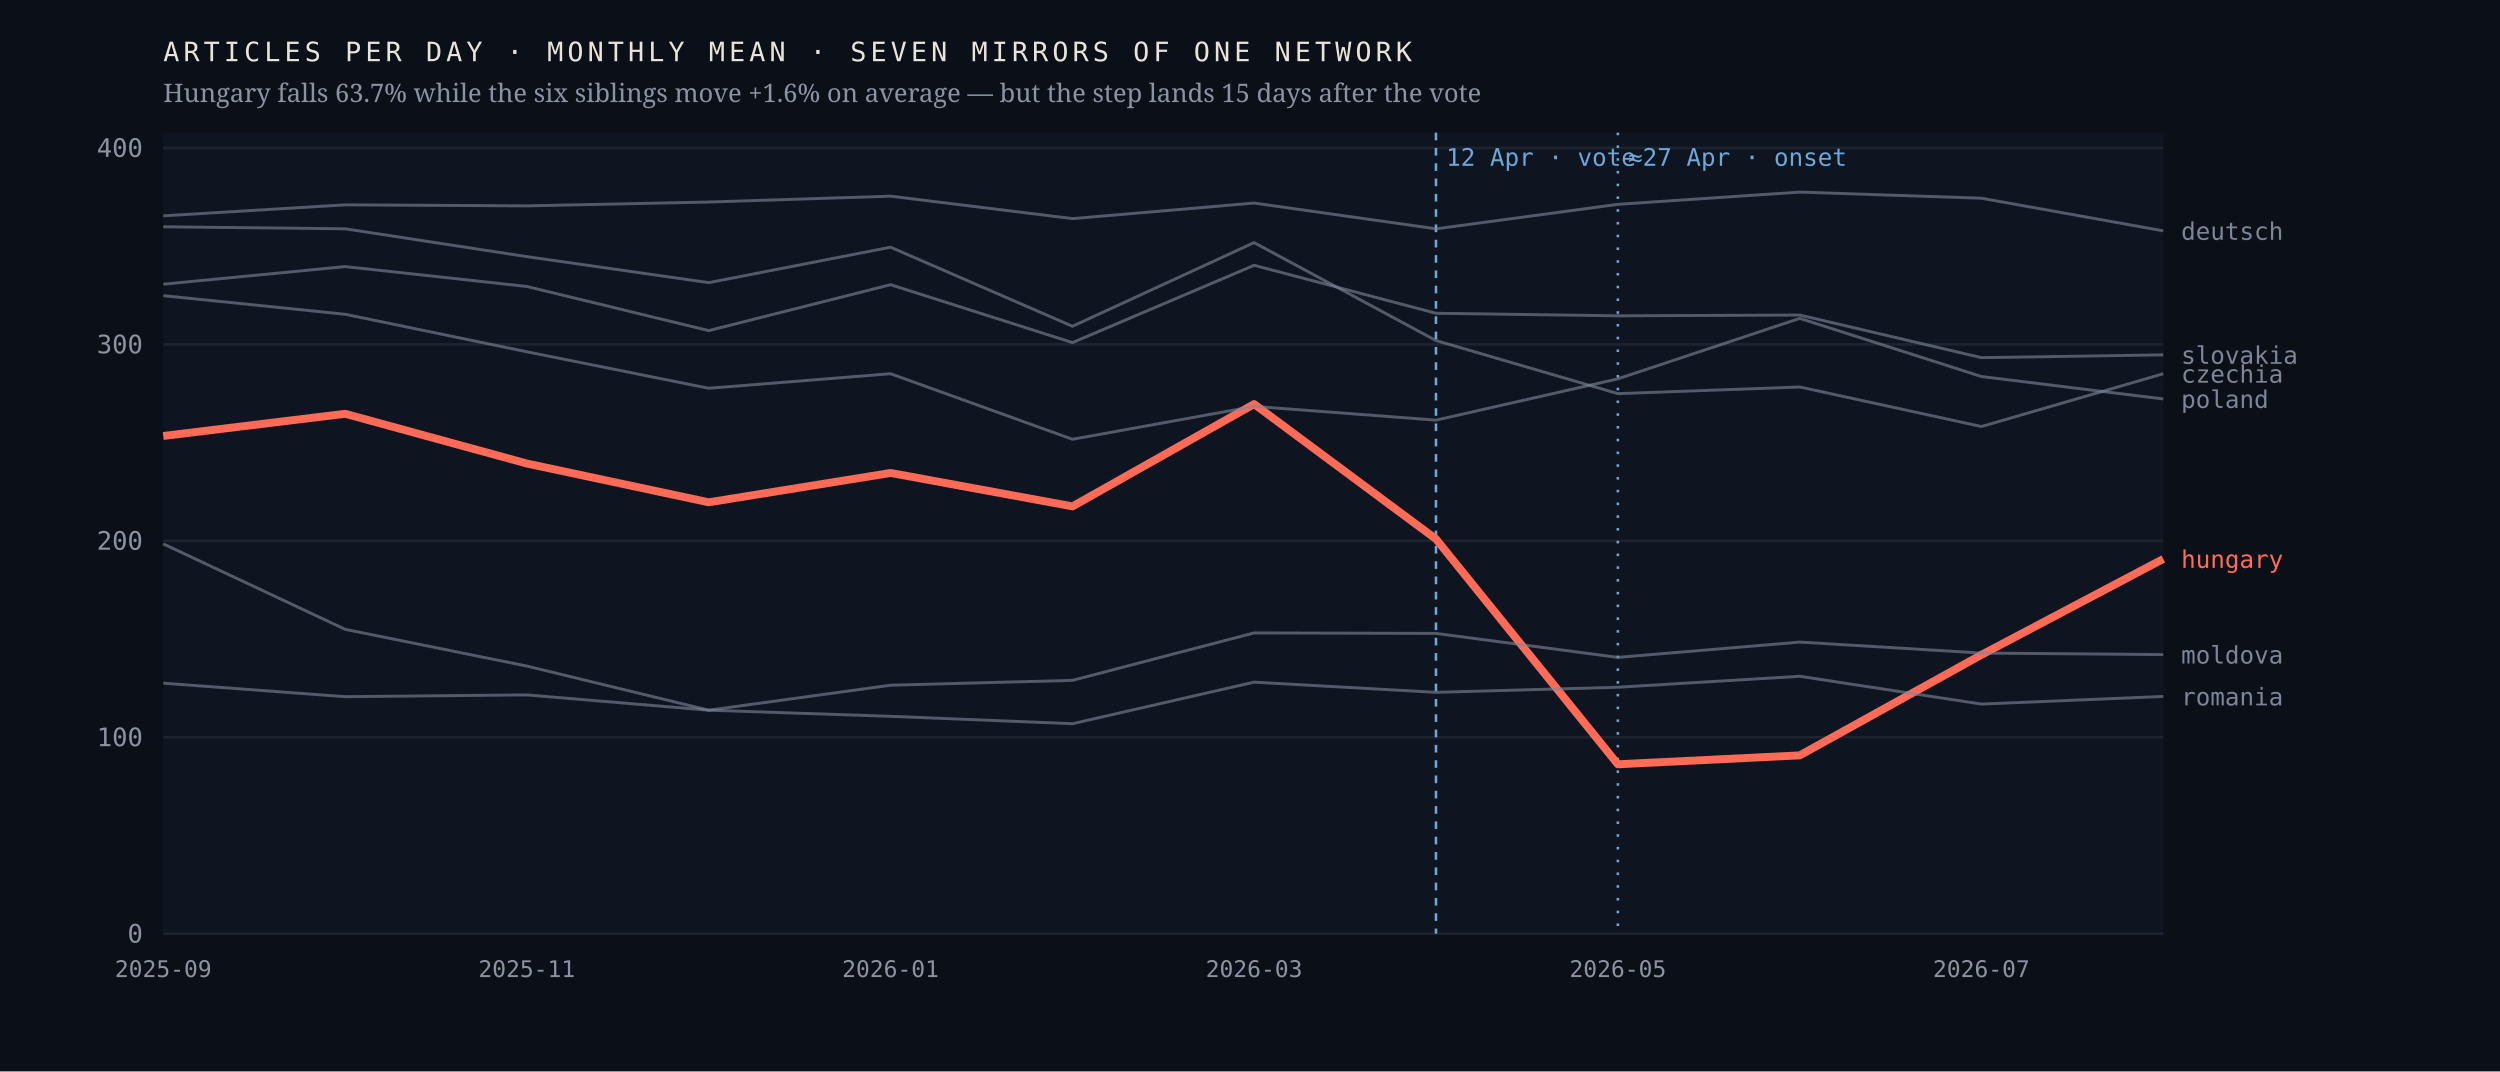
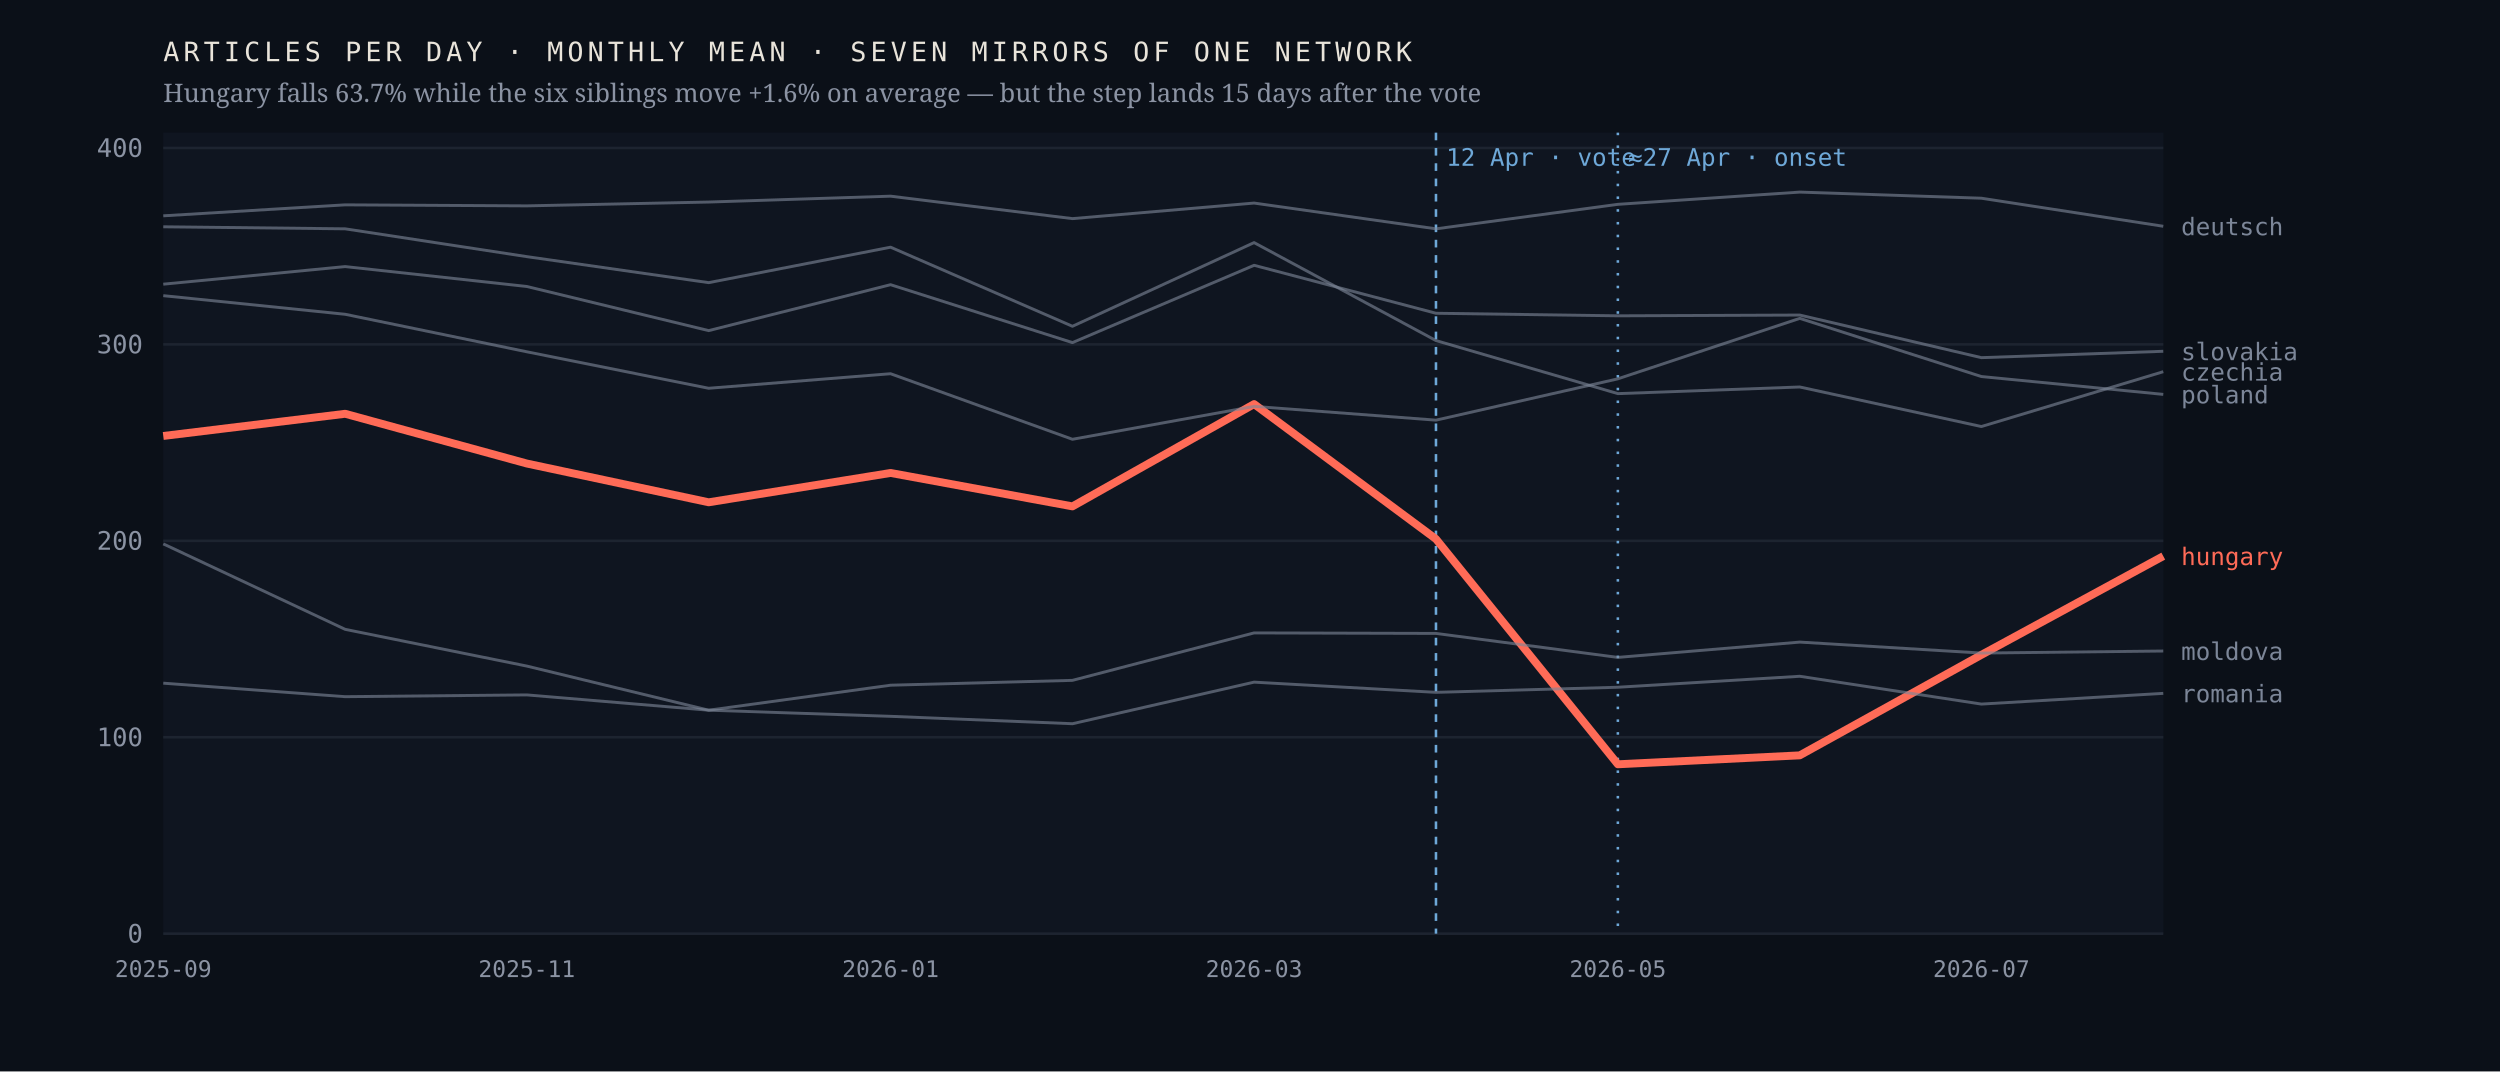
<svg xmlns="http://www.w3.org/2000/svg" viewBox="0 0 980 420" width="980" height="420" role="img" aria-label="Monthly output of seven mirrors of one network; the Hungarian line falls 63.7% after April 2026 while the six others hold roughly flat">
  <rect width="980" height="420" fill="#0b1018" />
  <rect x="64" y="52" width="784" height="314" fill="#0f1520" />
  <line x1="64" y1="366.0" x2="848" y2="366.0" stroke="#1d2430" stroke-width="1" />
  <text x="56.0" y="369.5" font-family="ui-monospace,'IBM Plex Mono',Menlo,monospace" font-size="10" font-weight="400" letter-spacing="0" fill="#8b93a3" text-anchor="end">0</text>
  <line x1="64" y1="289.0" x2="848" y2="289.0" stroke="#1d2430" stroke-width="1" />
  <text x="56.0" y="292.5" font-family="ui-monospace,'IBM Plex Mono',Menlo,monospace" font-size="10" font-weight="400" letter-spacing="0" fill="#8b93a3" text-anchor="end">100</text>
  <line x1="64" y1="212.0" x2="848" y2="212.0" stroke="#1d2430" stroke-width="1" />
  <text x="56.0" y="215.5" font-family="ui-monospace,'IBM Plex Mono',Menlo,monospace" font-size="10" font-weight="400" letter-spacing="0" fill="#8b93a3" text-anchor="end">200</text>
  <line x1="64" y1="135.0" x2="848" y2="135.0" stroke="#1d2430" stroke-width="1" />
  <text x="56.0" y="138.5" font-family="ui-monospace,'IBM Plex Mono',Menlo,monospace" font-size="10" font-weight="400" letter-spacing="0" fill="#8b93a3" text-anchor="end">300</text>
  <line x1="64" y1="58.0" x2="848" y2="58.0" stroke="#1d2430" stroke-width="1" />
  <text x="56.0" y="61.5" font-family="ui-monospace,'IBM Plex Mono',Menlo,monospace" font-size="10" font-weight="400" letter-spacing="0" fill="#8b93a3" text-anchor="end">400</text>
  <line x1="562.9" y1="52" x2="562.9" y2="366" stroke="#6ea8d8" stroke-width="1" stroke-dasharray="3 3" />
  <text x="566.9" y="65.0" font-family="ui-monospace,'IBM Plex Mono',Menlo,monospace" font-size="9.5" font-weight="400" letter-spacing="0" fill="#6ea8d8" text-anchor="start">12 Apr · vote</text>
  <line x1="634.2" y1="52" x2="634.2" y2="366" stroke="#6ea8d8" stroke-width="1" stroke-dasharray="1 4" />
  <text x="638.2" y="65.0" font-family="ui-monospace,'IBM Plex Mono',Menlo,monospace" font-size="9.5" font-weight="400" letter-spacing="0" fill="#6ea8d8" text-anchor="start">≈27 Apr · onset</text>
-   <polyline points="64.0,170.9 135.3,162.2 206.5,181.7 277.8,196.9 349.1,185.4 420.4,198.5 491.6,158.4 562.9,211.3 634.2,299.6 705.5,296.1 776.7,256.7 848.0,219.1" fill="none" stroke="#ff6b57" stroke-width="3.1" stroke-opacity="1" stroke-linejoin="round" />
-   <text x="855.0" y="222.6" font-family="ui-monospace,'IBM Plex Mono',Menlo,monospace" font-size="9.5" font-weight="500" letter-spacing="0" fill="#ff6b57" text-anchor="start">hungary</text>
-   <polyline points="64.0,88.9 135.3,89.7 206.5,100.6 277.8,110.8 349.1,96.9 420.4,127.9 491.6,95.1 562.9,133.5 634.2,154.3 705.5,151.7 776.7,167.2 848.0,146.5" fill="none" stroke="#7c8698" stroke-width="1.15" stroke-opacity="0.62" stroke-linejoin="round" />
-   <text x="855.0" y="150.0" font-family="ui-monospace,'IBM Plex Mono',Menlo,monospace" font-size="9.5" font-weight="400" letter-spacing="0" fill="#7c8698" text-anchor="start">czechia</text>
-   <polyline points="64.0,84.6 135.3,80.3 206.5,80.7 277.8,79.2 349.1,76.9 420.4,85.7 491.6,79.6 562.9,89.7 634.2,80.1 705.5,75.3 776.7,77.7 848.0,90.5" fill="none" stroke="#7c8698" stroke-width="1.15" stroke-opacity="0.62" stroke-linejoin="round" />
-   <text x="855.0" y="94.0" font-family="ui-monospace,'IBM Plex Mono',Menlo,monospace" font-size="9.5" font-weight="400" letter-spacing="0" fill="#7c8698" text-anchor="start">deutsch</text>
-   <polyline points="64.0,213.2 135.3,246.7 206.5,261.1 277.8,278.4 349.1,268.6 420.4,266.7 491.6,248.1 562.9,248.3 634.2,257.7 705.5,251.7 776.7,256.0 848.0,256.6" fill="none" stroke="#7c8698" stroke-width="1.15" stroke-opacity="0.62" stroke-linejoin="round" />
-   <text x="855.0" y="260.1" font-family="ui-monospace,'IBM Plex Mono',Menlo,monospace" font-size="9.5" font-weight="400" letter-spacing="0" fill="#7c8698" text-anchor="start">moldova</text>
-   <polyline points="64.0,115.9 135.3,123.2 206.5,137.9 277.8,152.2 349.1,146.5 420.4,172.2 491.6,159.3 562.9,164.7 634.2,148.5 705.5,124.8 776.7,147.6 848.0,156.4" fill="none" stroke="#7c8698" stroke-width="1.15" stroke-opacity="0.62" stroke-linejoin="round" />
-   <text x="855.0" y="159.9" font-family="ui-monospace,'IBM Plex Mono',Menlo,monospace" font-size="9.5" font-weight="400" letter-spacing="0" fill="#7c8698" text-anchor="start">poland</text>
-   <polyline points="64.0,267.8 135.3,273.1 206.5,272.4 277.8,278.4 349.1,280.8 420.4,283.7 491.6,267.4 562.9,271.4 634.2,269.4 705.5,265.1 776.7,276.0 848.0,273.0" fill="none" stroke="#7c8698" stroke-width="1.15" stroke-opacity="0.62" stroke-linejoin="round" />
-   <text x="855.0" y="276.5" font-family="ui-monospace,'IBM Plex Mono',Menlo,monospace" font-size="9.5" font-weight="400" letter-spacing="0" fill="#7c8698" text-anchor="start">romania</text>
-   <polyline points="64.0,111.4 135.3,104.5 206.5,112.3 277.8,129.6 349.1,111.6 420.4,134.3 491.6,104.0 562.9,122.8 634.2,123.8 705.5,123.5 776.7,140.2 848.0,139.1" fill="none" stroke="#7c8698" stroke-width="1.15" stroke-opacity="0.62" stroke-linejoin="round" />
-   <text x="855.0" y="142.6" font-family="ui-monospace,'IBM Plex Mono',Menlo,monospace" font-size="9.5" font-weight="400" letter-spacing="0" fill="#7c8698" text-anchor="start">slovakia</text>
+   <polyline points="64.0,170.9 135.3,162.2 206.5,181.7 277.8,196.9 349.1,185.4 420.4,198.5 491.6,158.4 562.9,211.3 634.2,299.6 705.5,296.1 776.7,256.7 848.0,218.0" fill="none" stroke="#ff6b57" stroke-width="3.1" stroke-opacity="1" stroke-linejoin="round" />
+   <text x="855.0" y="221.5" font-family="ui-monospace,'IBM Plex Mono',Menlo,monospace" font-size="9.5" font-weight="500" letter-spacing="0" fill="#ff6b57" text-anchor="start">hungary</text>
+   <polyline points="64.0,88.9 135.3,89.7 206.5,100.6 277.8,110.8 349.1,96.9 420.4,127.9 491.6,95.1 562.9,133.5 634.2,154.3 705.5,151.7 776.7,167.2 848.0,145.7" fill="none" stroke="#7c8698" stroke-width="1.15" stroke-opacity="0.62" stroke-linejoin="round" />
+   <text x="855.0" y="149.2" font-family="ui-monospace,'IBM Plex Mono',Menlo,monospace" font-size="9.5" font-weight="400" letter-spacing="0" fill="#7c8698" text-anchor="start">czechia</text>
+   <polyline points="64.0,84.6 135.3,80.3 206.5,80.7 277.8,79.2 349.1,76.9 420.4,85.7 491.6,79.6 562.9,89.7 634.2,80.1 705.5,75.3 776.7,77.7 848.0,88.7" fill="none" stroke="#7c8698" stroke-width="1.15" stroke-opacity="0.62" stroke-linejoin="round" />
+   <text x="855.0" y="92.2" font-family="ui-monospace,'IBM Plex Mono',Menlo,monospace" font-size="9.5" font-weight="400" letter-spacing="0" fill="#7c8698" text-anchor="start">deutsch</text>
+   <polyline points="64.0,213.2 135.3,246.7 206.5,261.1 277.8,278.4 349.1,268.6 420.4,266.7 491.6,248.1 562.9,248.3 634.2,257.7 705.5,251.7 776.7,256.0 848.0,255.2" fill="none" stroke="#7c8698" stroke-width="1.15" stroke-opacity="0.62" stroke-linejoin="round" />
+   <text x="855.0" y="258.7" font-family="ui-monospace,'IBM Plex Mono',Menlo,monospace" font-size="9.5" font-weight="400" letter-spacing="0" fill="#7c8698" text-anchor="start">moldova</text>
+   <polyline points="64.0,115.9 135.3,123.2 206.5,137.9 277.8,152.2 349.1,146.5 420.4,172.2 491.6,159.3 562.9,164.7 634.2,148.5 705.5,124.8 776.7,147.6 848.0,154.6" fill="none" stroke="#7c8698" stroke-width="1.15" stroke-opacity="0.62" stroke-linejoin="round" />
+   <text x="855.0" y="158.1" font-family="ui-monospace,'IBM Plex Mono',Menlo,monospace" font-size="9.5" font-weight="400" letter-spacing="0" fill="#7c8698" text-anchor="start">poland</text>
+   <polyline points="64.0,267.8 135.3,273.1 206.5,272.4 277.8,278.4 349.1,280.8 420.4,283.7 491.6,267.4 562.9,271.4 634.2,269.4 705.5,265.1 776.7,276.0 848.0,271.8" fill="none" stroke="#7c8698" stroke-width="1.15" stroke-opacity="0.62" stroke-linejoin="round" />
+   <text x="855.0" y="275.3" font-family="ui-monospace,'IBM Plex Mono',Menlo,monospace" font-size="9.5" font-weight="400" letter-spacing="0" fill="#7c8698" text-anchor="start">romania</text>
+   <polyline points="64.0,111.4 135.3,104.5 206.5,112.3 277.8,129.6 349.1,111.6 420.4,134.3 491.6,104.0 562.9,122.8 634.2,123.8 705.5,123.5 776.7,140.2 848.0,137.7" fill="none" stroke="#7c8698" stroke-width="1.15" stroke-opacity="0.62" stroke-linejoin="round" />
+   <text x="855.0" y="141.2" font-family="ui-monospace,'IBM Plex Mono',Menlo,monospace" font-size="9.5" font-weight="400" letter-spacing="0" fill="#7c8698" text-anchor="start">slovakia</text>
  <text x="64.0" y="383.0" font-family="ui-monospace,'IBM Plex Mono',Menlo,monospace" font-size="9" font-weight="400" letter-spacing="0" fill="#8b93a3" text-anchor="middle">2025-09</text>
  <text x="206.5" y="383.0" font-family="ui-monospace,'IBM Plex Mono',Menlo,monospace" font-size="9" font-weight="400" letter-spacing="0" fill="#8b93a3" text-anchor="middle">2025-11</text>
  <text x="349.1" y="383.0" font-family="ui-monospace,'IBM Plex Mono',Menlo,monospace" font-size="9" font-weight="400" letter-spacing="0" fill="#8b93a3" text-anchor="middle">2026-01</text>
  <text x="491.6" y="383.0" font-family="ui-monospace,'IBM Plex Mono',Menlo,monospace" font-size="9" font-weight="400" letter-spacing="0" fill="#8b93a3" text-anchor="middle">2026-03</text>
  <text x="634.2" y="383.0" font-family="ui-monospace,'IBM Plex Mono',Menlo,monospace" font-size="9" font-weight="400" letter-spacing="0" fill="#8b93a3" text-anchor="middle">2026-05</text>
  <text x="776.7" y="383.0" font-family="ui-monospace,'IBM Plex Mono',Menlo,monospace" font-size="9" font-weight="400" letter-spacing="0" fill="#8b93a3" text-anchor="middle">2026-07</text>
  <text x="64.0" y="24.0" font-family="ui-monospace,'IBM Plex Mono',Menlo,monospace" font-size="10.5" font-weight="400" letter-spacing="1.6" fill="#e9e4da" text-anchor="start">ARTICLES PER DAY · MONTHLY MEAN · SEVEN MIRRORS OF ONE NETWORK</text>
  <text x="64.0" y="40.0" font-family="'Newsreader',Georgia,serif" font-size="10" font-weight="400" letter-spacing="0" fill="#8b93a3" text-anchor="start">Hungary falls 63.7% while the six siblings move +1.6% on average — but the step lands 15 days after the vote</text>
</svg>
